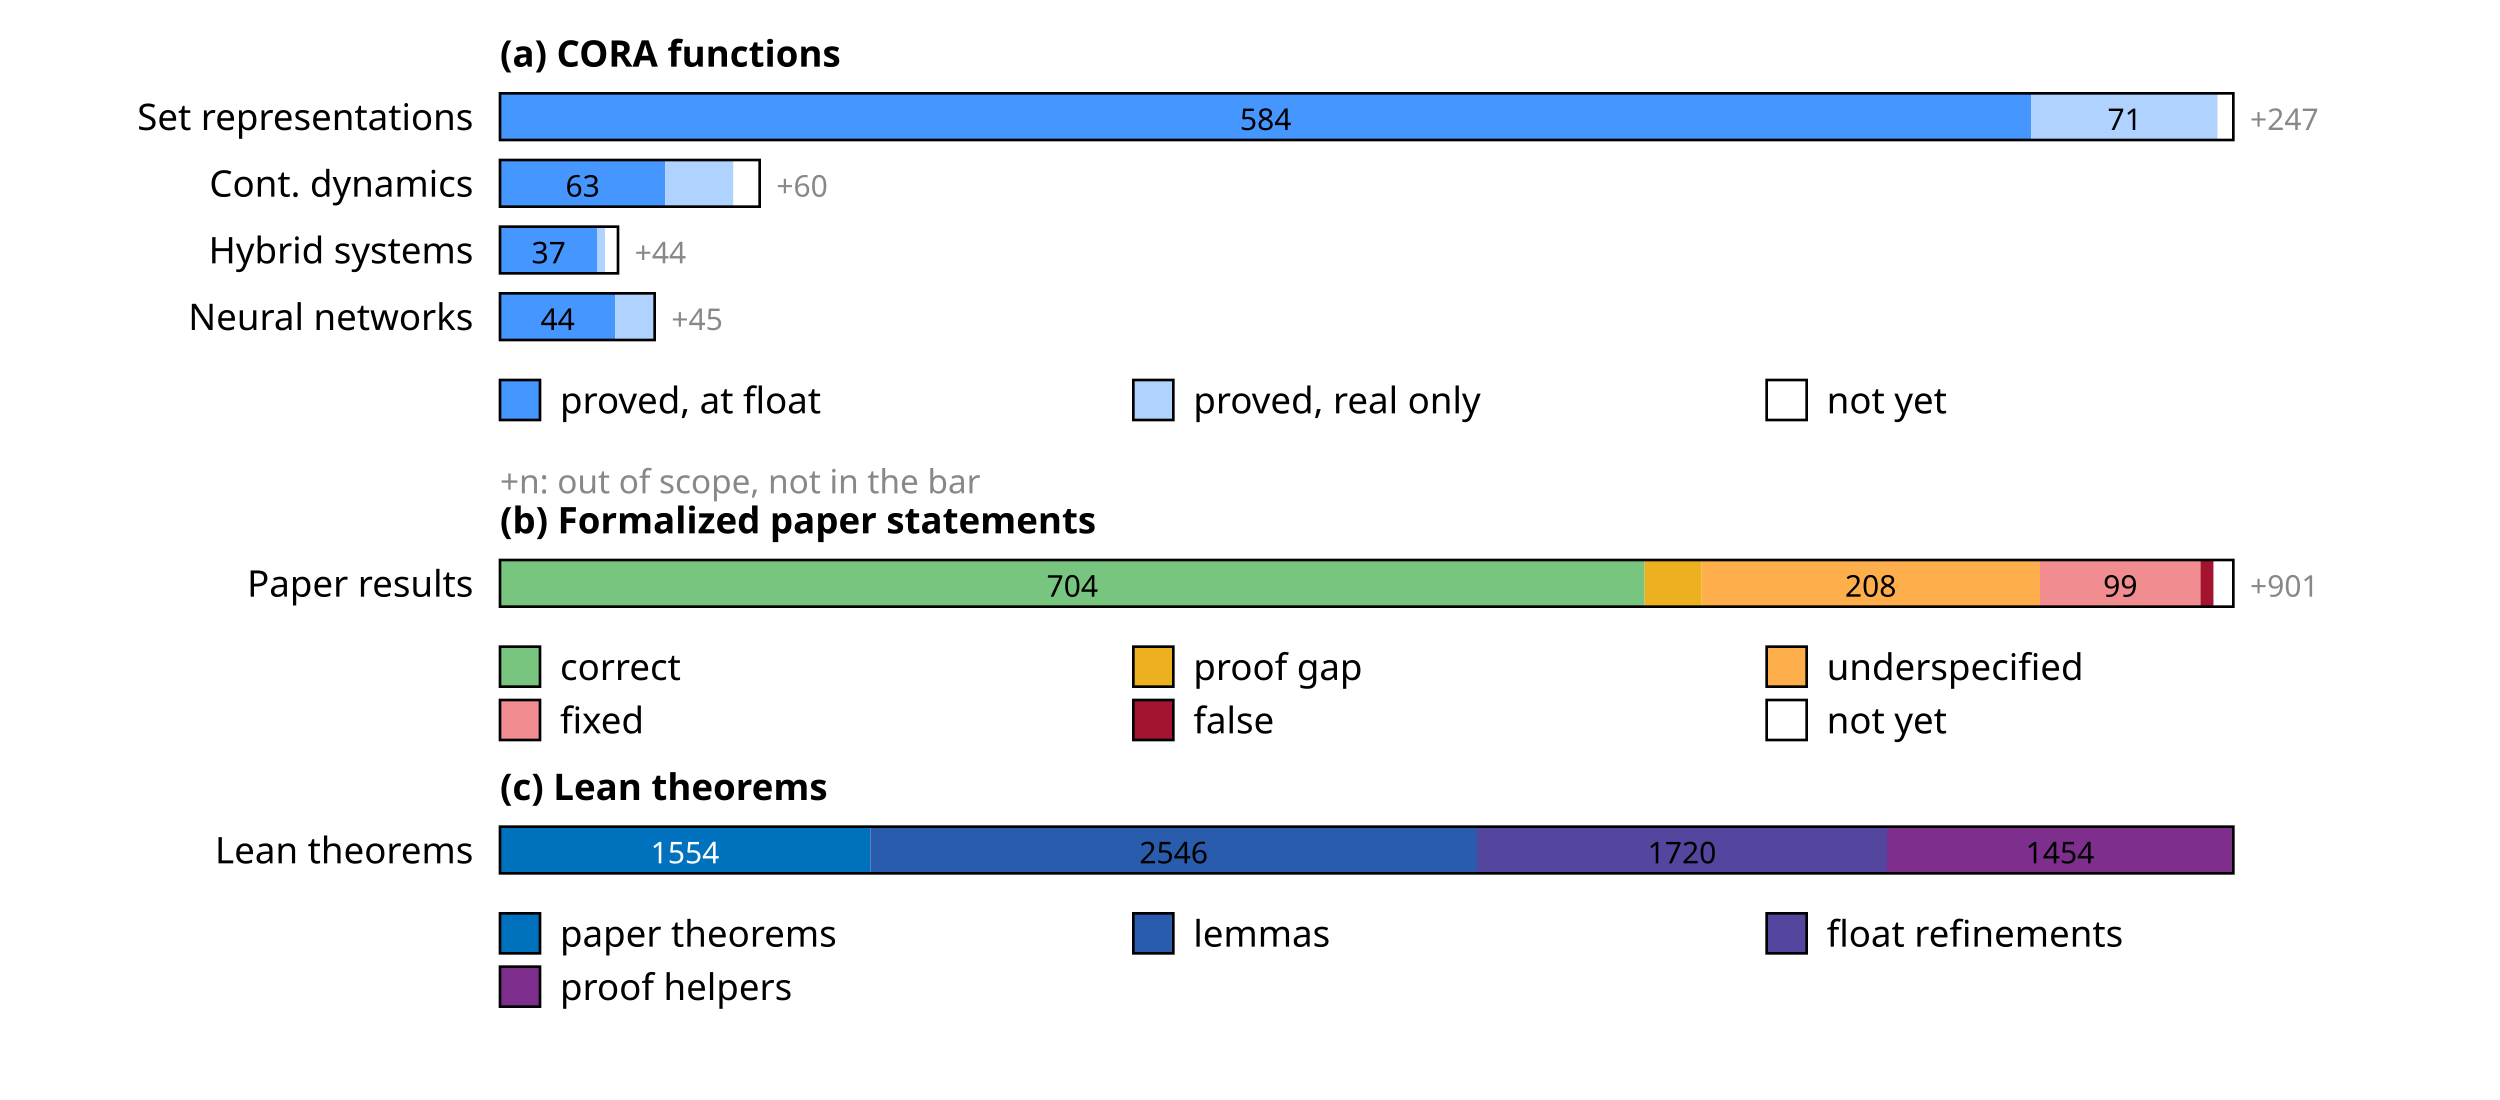
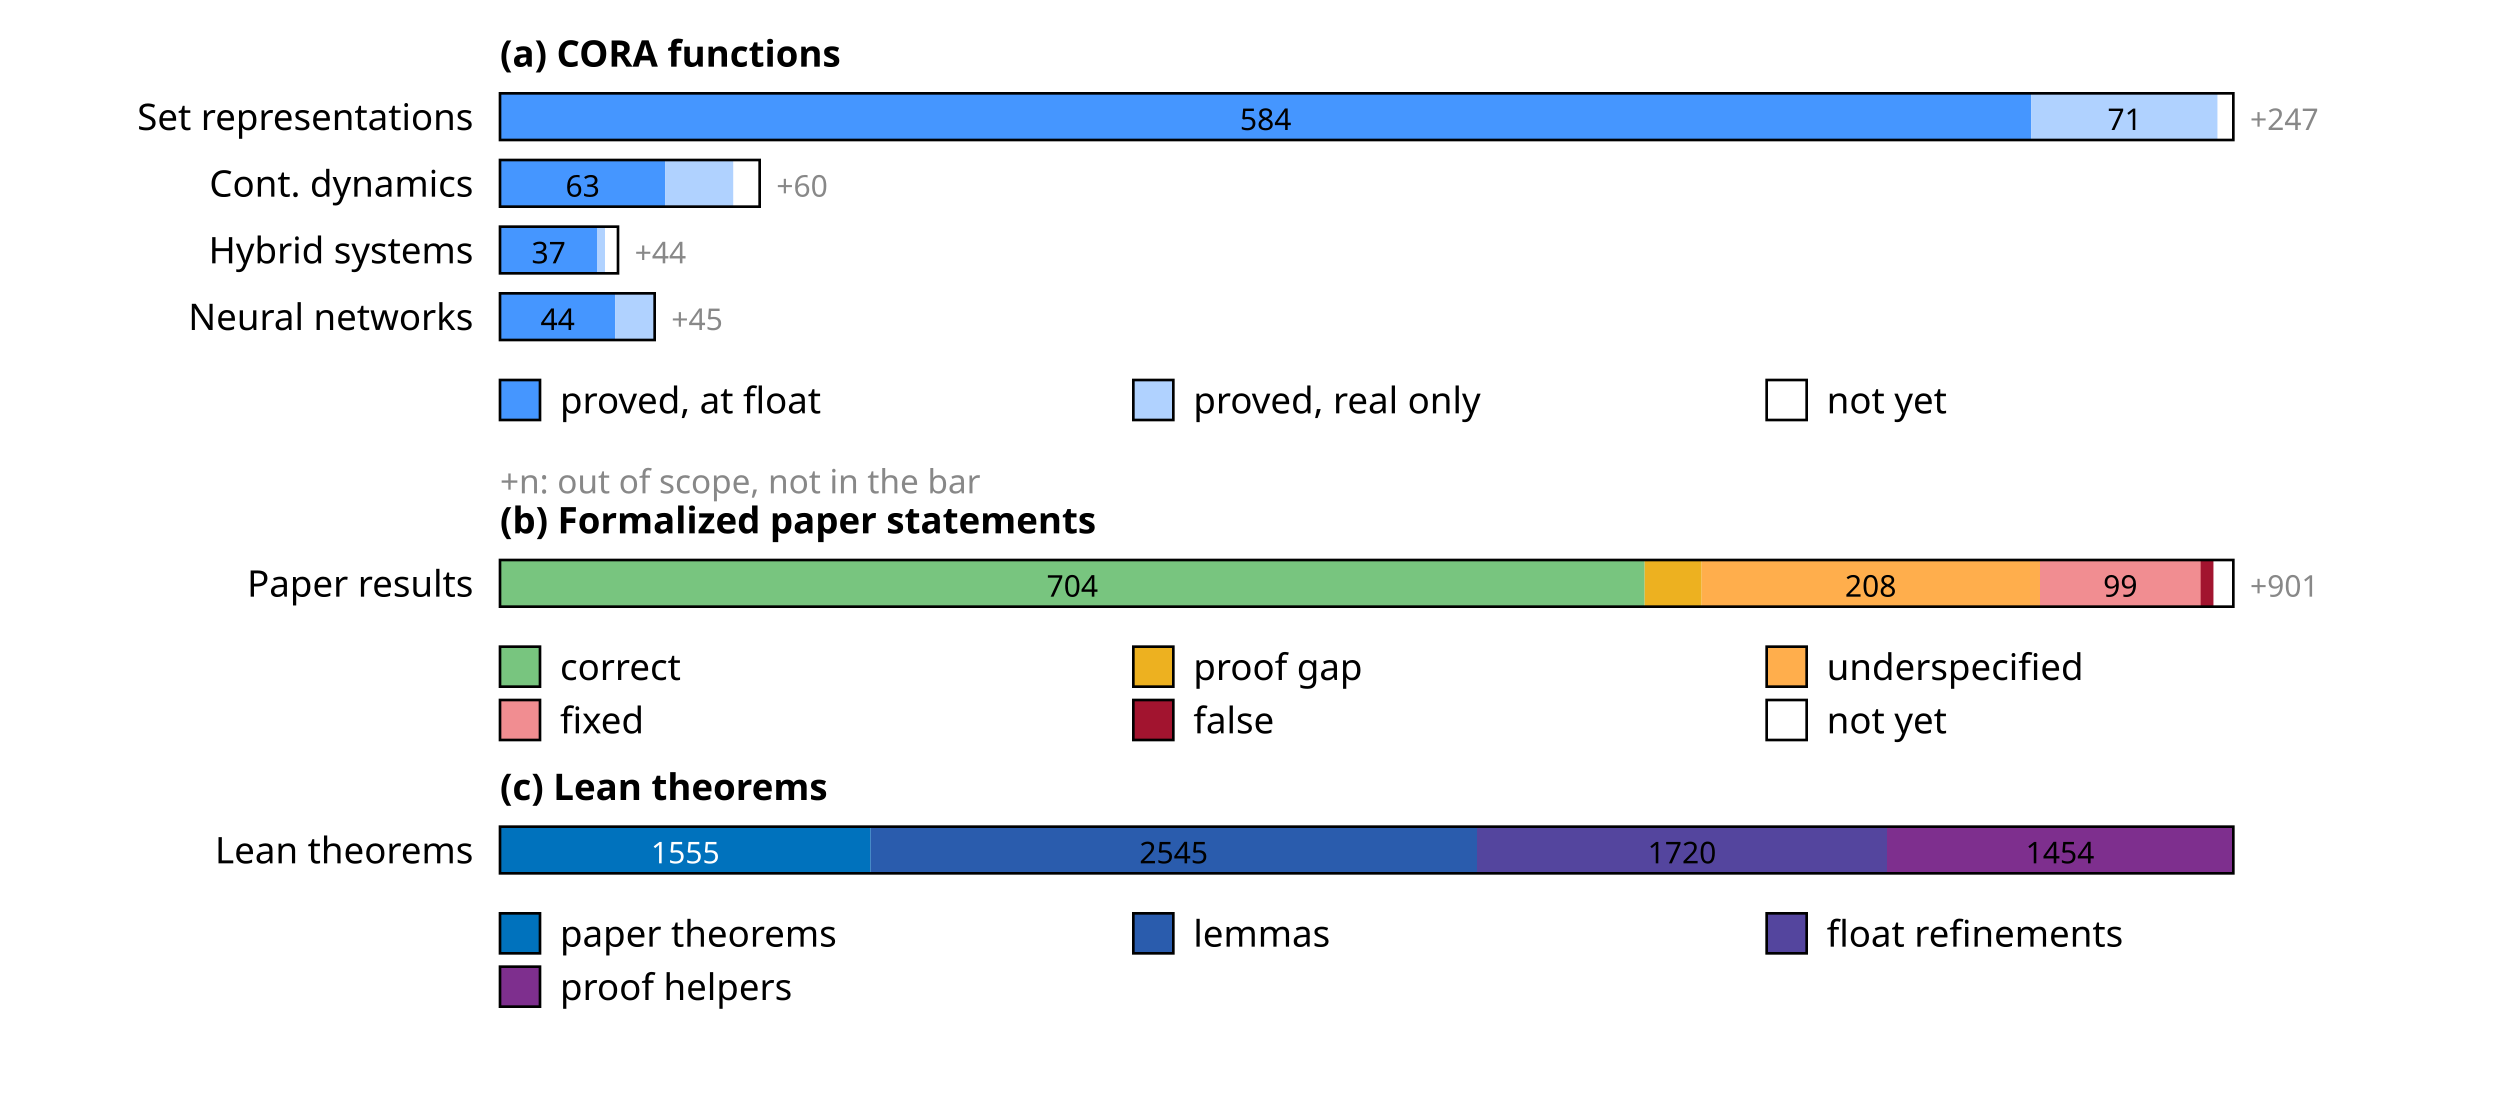
<svg xmlns="http://www.w3.org/2000/svg" width="750" height="330" font-family="sans-serif" font-size="11">
  <rect width="100%" height="100%" fill="white" />
  <text x="150" y="20" font-weight="bold">(a) CORA functions</text>
  <text x="142" y="39" text-anchor="end">Set representations</text>
  <rect x="150.0" y="28" width="459.4" height="14" fill="rgb(69,150,255)" />
  <text x="379.7" y="39" text-anchor="middle" font-size="9" fill="#000">584</text>
  <rect x="609.4" y="28" width="55.9" height="14" fill="rgb(176,210,255)" />
  <text x="637.4" y="39" text-anchor="middle" font-size="9" fill="#000">71</text>
  <rect x="665.3" y="28" width="4.7" height="14" fill="rgb(255,255,255)" />
  <rect x="150" y="28" width="520.0" height="14" fill="none" stroke="#000" stroke-width="0.8" />
  <text x="675.0" y="39" font-size="9" fill="#888">+247</text>
  <text x="142" y="59" text-anchor="end">Cont. dynamics</text>
  <rect x="150.0" y="48" width="49.6" height="14" fill="rgb(69,150,255)" />
  <text x="174.8" y="59" text-anchor="middle" font-size="9" fill="#000">63</text>
  <rect x="199.6" y="48" width="20.5" height="14" fill="rgb(176,210,255)" />
  <rect x="220.0" y="48" width="7.9" height="14" fill="rgb(255,255,255)" />
  <rect x="150" y="48" width="77.9" height="14" fill="none" stroke="#000" stroke-width="0.8" />
  <text x="232.9" y="59" font-size="9" fill="#888">+60</text>
  <text x="142" y="79" text-anchor="end">Hybrid systems</text>
  <rect x="150.0" y="68" width="29.1" height="14" fill="rgb(69,150,255)" />
  <text x="164.6" y="79" text-anchor="middle" font-size="9" fill="#000">37</text>
  <rect x="179.1" y="68" width="2.4" height="14" fill="rgb(176,210,255)" />
  <rect x="181.5" y="68" width="3.9" height="14" fill="rgb(255,255,255)" />
  <rect x="150" y="68" width="35.4" height="14" fill="none" stroke="#000" stroke-width="0.8" />
  <text x="190.4" y="79" font-size="9" fill="#888">+44</text>
  <text x="142" y="99" text-anchor="end">Neural networks</text>
  <rect x="150.0" y="88" width="34.6" height="14" fill="rgb(69,150,255)" />
  <text x="167.3" y="99" text-anchor="middle" font-size="9" fill="#000">44</text>
  <rect x="184.6" y="88" width="11.8" height="14" fill="rgb(176,210,255)" />
  <rect x="150" y="88" width="46.4" height="14" fill="none" stroke="#000" stroke-width="0.8" />
  <text x="201.4" y="99" font-size="9" fill="#888">+45</text>
  <rect x="150" y="114" width="12" height="12" fill="rgb(69,150,255)" stroke="#000" stroke-width="0.8" />
  <text x="168" y="124">proved, at float</text>
  <rect x="340" y="114" width="12" height="12" fill="rgb(176,210,255)" stroke="#000" stroke-width="0.8" />
  <text x="358" y="124">proved, real only</text>
  <rect x="530" y="114" width="12" height="12" fill="rgb(255,255,255)" stroke="#000" stroke-width="0.8" />
  <text x="548" y="124">not yet</text>
  <text x="150" y="148" font-size="10" fill="#888">+n: out of scope, not in the bar</text>
  <text x="150" y="160" font-weight="bold">(b) Formalized paper statements</text>
  <text x="142" y="179" text-anchor="end">Paper results</text>
  <rect x="150.0" y="168" width="343.4" height="14" fill="rgb(120,197,127)" />
  <text x="321.7" y="179" text-anchor="middle" font-size="9" fill="#000">704</text>
  <rect x="493.4" y="168" width="17.1" height="14" fill="rgb(237,177,32)" />
  <rect x="510.5" y="168" width="101.5" height="14" fill="rgb(255,174,76)" />
  <text x="561.2" y="179" text-anchor="middle" font-size="9" fill="#000">208</text>
  <rect x="612.0" y="168" width="48.3" height="14" fill="rgb(241,141,145)" />
  <text x="636.1" y="179" text-anchor="middle" font-size="9" fill="#000">99</text>
  <rect x="660.2" y="168" width="3.9" height="14" fill="rgb(162,20,47)" />
  <rect x="664.1" y="168" width="5.9" height="14" fill="rgb(255,255,255)" />
  <rect x="150" y="168" width="520.0" height="14" fill="none" stroke="#000" stroke-width="0.8" />
  <text x="675.0" y="179" font-size="9" fill="#888">+901</text>
  <rect x="150" y="194" width="12" height="12" fill="rgb(120,197,127)" stroke="#000" stroke-width="0.8" />
  <text x="168" y="204">correct</text>
  <rect x="340" y="194" width="12" height="12" fill="rgb(237,177,32)" stroke="#000" stroke-width="0.8" />
  <text x="358" y="204">proof gap</text>
  <rect x="530" y="194" width="12" height="12" fill="rgb(255,174,76)" stroke="#000" stroke-width="0.8" />
  <text x="548" y="204">underspecified</text>
  <rect x="150" y="210" width="12" height="12" fill="rgb(241,141,145)" stroke="#000" stroke-width="0.8" />
  <text x="168" y="220">fixed</text>
  <rect x="340" y="210" width="12" height="12" fill="rgb(162,20,47)" stroke="#000" stroke-width="0.8" />
  <text x="358" y="220">false</text>
  <rect x="530" y="210" width="12" height="12" fill="rgb(255,255,255)" stroke="#000" stroke-width="0.8" />
  <text x="548" y="220">not yet</text>
  <text x="150" y="240" font-weight="bold">(c) Lean theorems</text>
  <text x="142" y="259" text-anchor="end">Lean theorems</text>
-   <rect x="150.0" y="248" width="111.1" height="14" fill="rgb(0,114,189)" />
-   <text x="205.5" y="259" text-anchor="middle" font-size="9" fill="#fff">1554</text>
-   <rect x="261.1" y="248" width="182.0" height="14" fill="rgb(42,92,173)" />
-   <text x="352.1" y="259" text-anchor="middle" font-size="9" fill="#000">2546</text>
+   <rect x="150.0" y="248" width="111.2" height="14" fill="rgb(0,114,189)" />
+   <text x="205.6" y="259" text-anchor="middle" font-size="9" fill="#fff">1555</text>
+   <rect x="261.2" y="248" width="181.9" height="14" fill="rgb(42,92,173)" />
+   <text x="352.1" y="259" text-anchor="middle" font-size="9" fill="#000">2545</text>
  <rect x="443.1" y="248" width="123.0" height="14" fill="rgb(84,69,158)" />
  <text x="504.6" y="259" text-anchor="middle" font-size="9" fill="#000">1720</text>
  <rect x="566.1" y="248" width="103.9" height="14" fill="rgb(126,47,142)" />
  <text x="618.0" y="259" text-anchor="middle" font-size="9" fill="#000">1454</text>
  <rect x="150" y="248" width="520.0" height="14" fill="none" stroke="#000" stroke-width="0.8" />
  <rect x="150" y="274" width="12" height="12" fill="rgb(0,114,189)" stroke="#000" stroke-width="0.8" />
  <text x="168" y="284">paper theorems</text>
  <rect x="340" y="274" width="12" height="12" fill="rgb(42,92,173)" stroke="#000" stroke-width="0.8" />
  <text x="358" y="284">lemmas</text>
  <rect x="530" y="274" width="12" height="12" fill="rgb(84,69,158)" stroke="#000" stroke-width="0.8" />
  <text x="548" y="284">float refinements</text>
  <rect x="150" y="290" width="12" height="12" fill="rgb(126,47,142)" stroke="#000" stroke-width="0.8" />
  <text x="168" y="300">proof helpers</text>
</svg>
